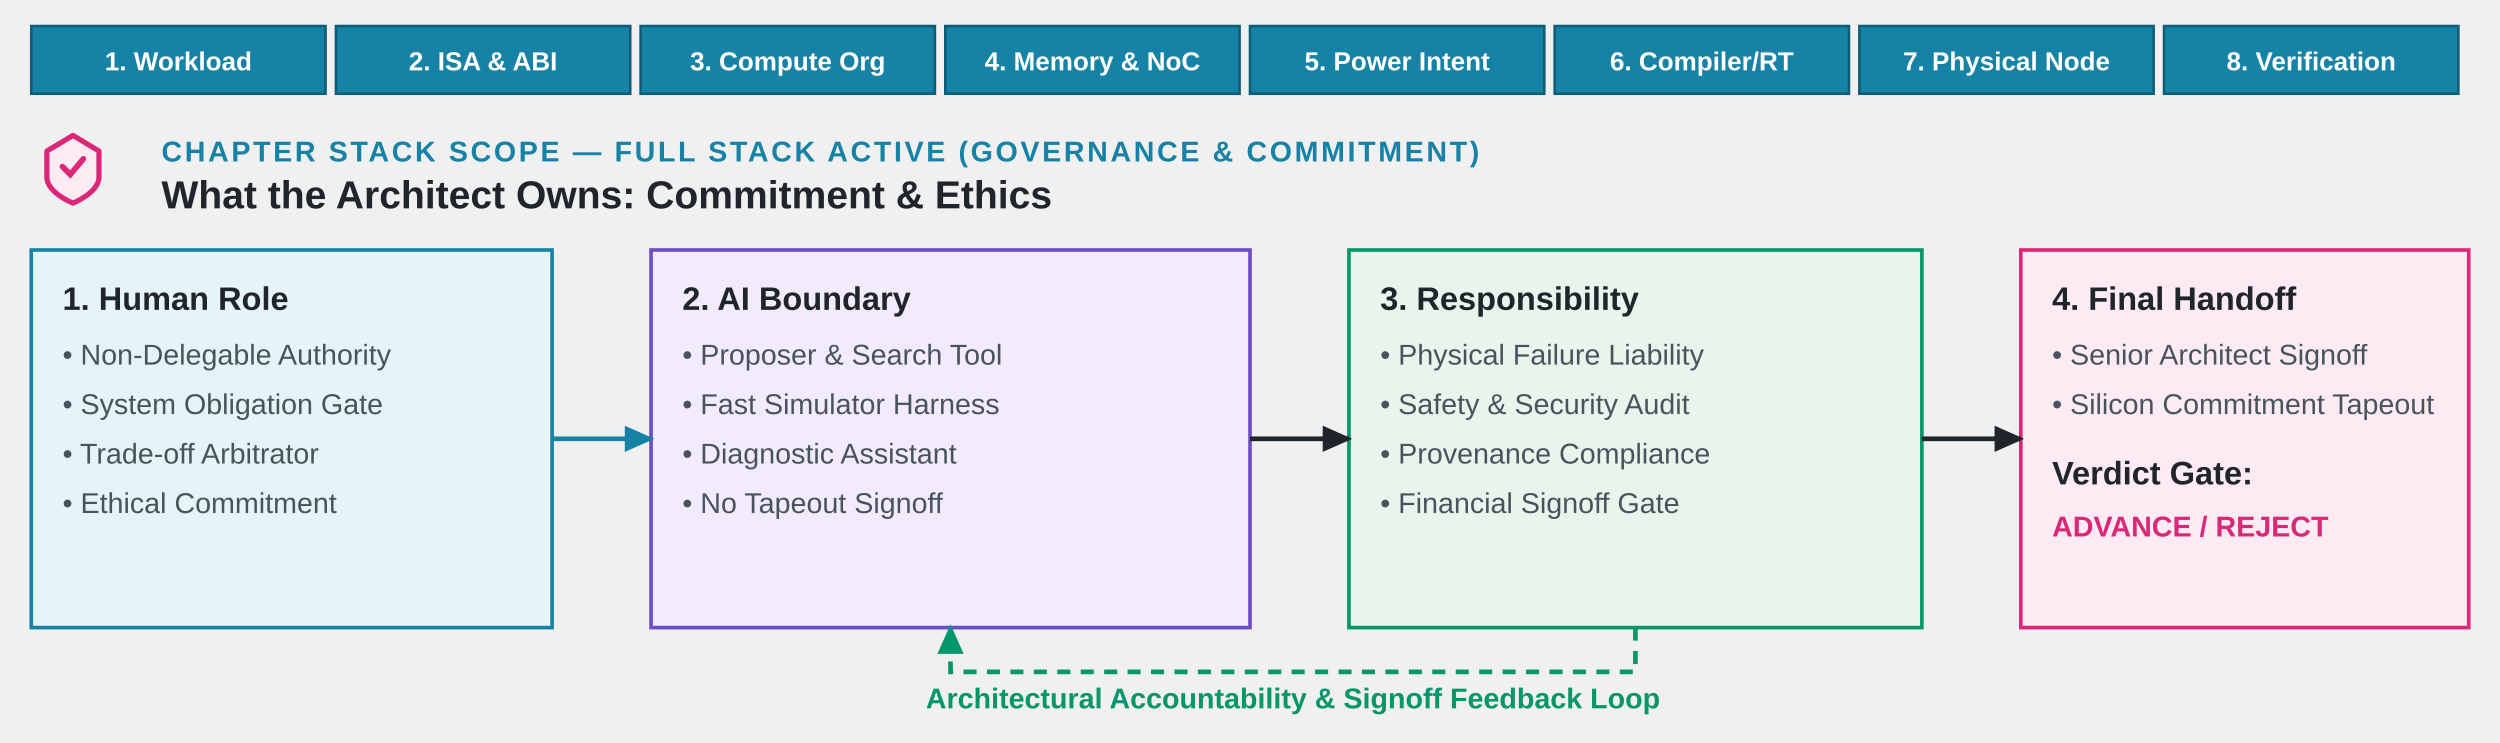
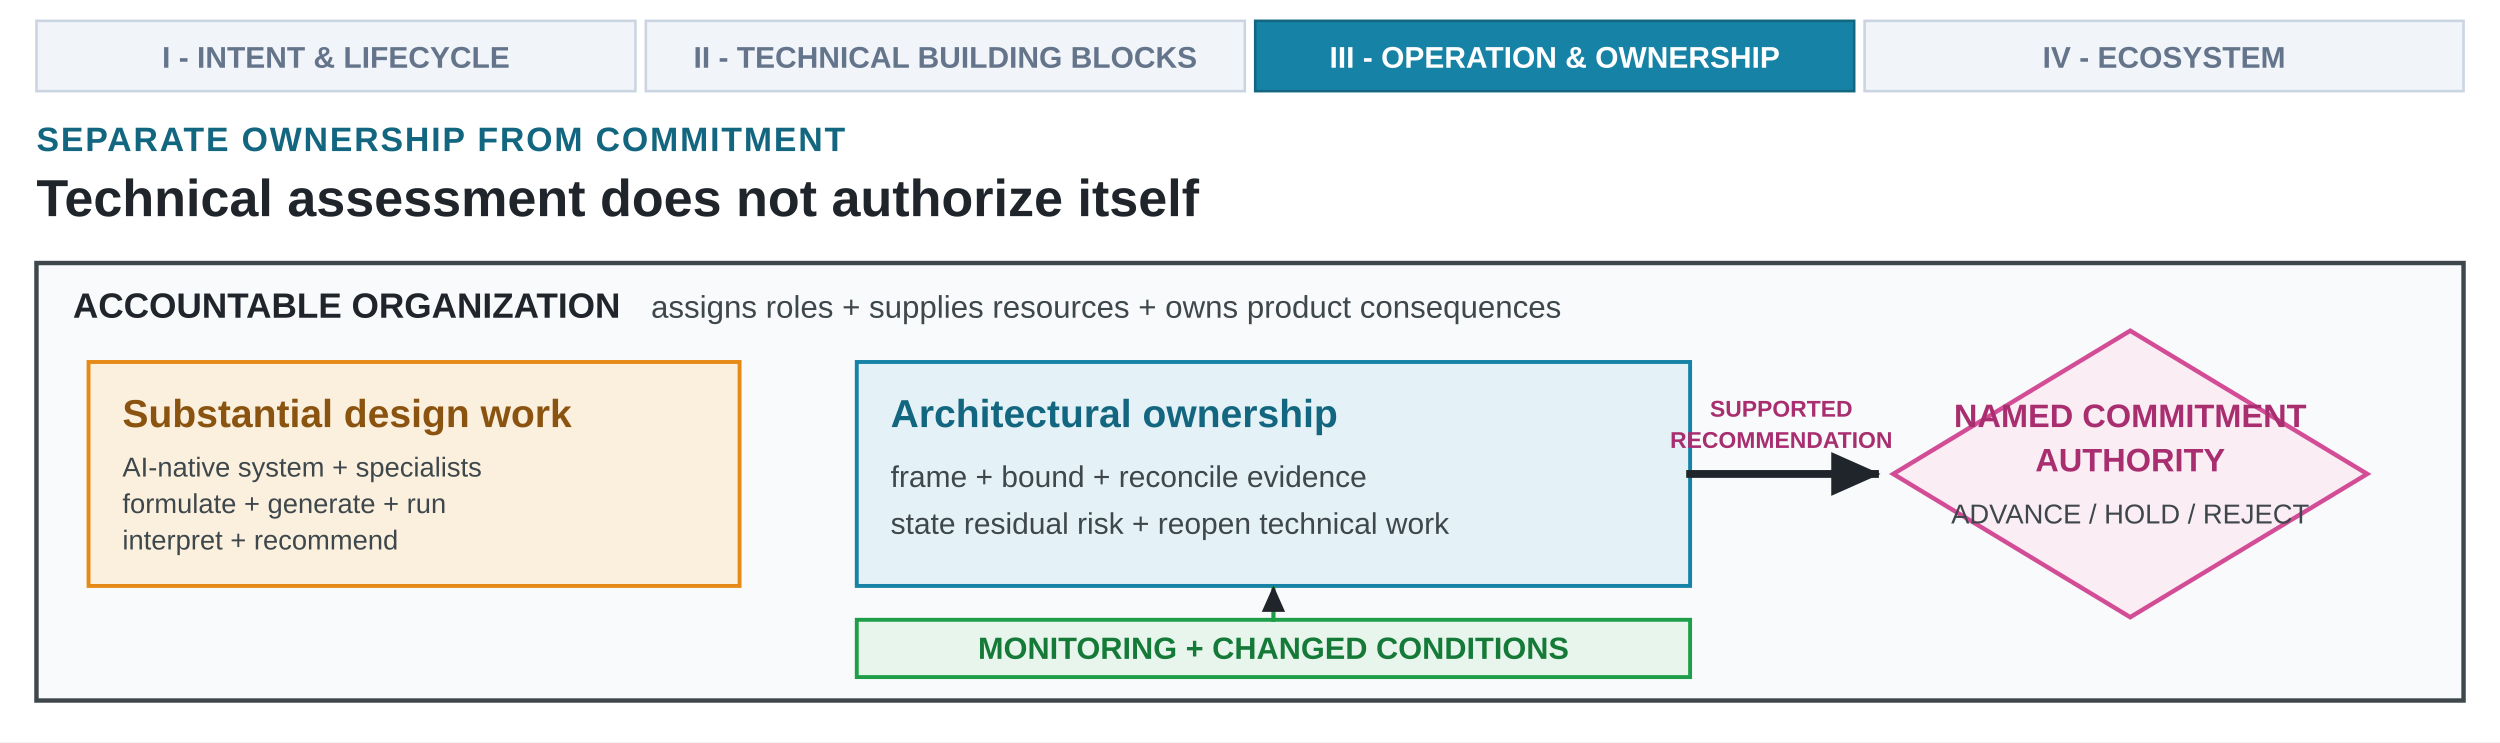
- <svg xmlns="http://www.w3.org/2000/svg" viewBox="0 0 960 285" role="img">
+ <svg xmlns="http://www.w3.org/2000/svg" viewBox="0 0 960 285" role="img" aria-labelledby="cover-title-11 cover-desc-11">
  <defs>
-     <marker id="arrow" viewBox="0 0 10 10" refX="8" refY="5" markerWidth="7" markerHeight="7" orient="auto">
+     <marker id="arrow-ink" viewBox="0 0 10 10" refX="8" refY="5" markerWidth="7" markerHeight="7" orient="auto">
      <path d="M 0 1 L 9 5 L 0 9 Z" fill="#20252B" />
    </marker>
-     <marker id="arrow-blue" viewBox="0 0 10 10" refX="8" refY="5" markerWidth="7" markerHeight="7" orient="auto">
-       <path d="M 0 1 L 9 5 L 0 9 Z" fill="#1683A6" />
-     </marker>
-     <marker id="arrow-green" viewBox="0 0 10 10" refX="8" refY="5" markerWidth="7" markerHeight="7" orient="auto">
-       <path d="M 0 1 L 9 5 L 0 9 Z" fill="#059669" />
-     </marker>
-     <style>
-       .font { font-family: Arial, Helvetica, sans-serif; }
-       .ch-num { font-size: 11px; font-weight: 700; fill: #1683A6; letter-spacing: 1.0px; text-transform: uppercase; }
-       .ch-title { font-size: 15px; font-weight: 700; fill: #20252B; }
-       .box-head { font-size: 12.5px; font-weight: 700; fill: #20252B; }
-       .box-sub { font-size: 11px; fill: #48535E; }
-       .card-blue { fill: #E6F4F8; stroke: #1683A6; stroke-width: 1.4; rx: 0; }
-       .card-purple { fill: #F2EBFB; stroke: #6A4FC7; stroke-width: 1.4; rx: 0; }
-       .card-green { fill: #E7F5EC; stroke: #059669; stroke-width: 1.4; rx: 0; }
-       .card-rose { fill: #FCEBF3; stroke: #DB2777; stroke-width: 1.4; rx: 0; }
-       .stack-active { fill: #1683A6; stroke: #0E5C76; stroke-width: 1.0; rx: 0; }
-       .stack-inactive { fill: #F1F5F9; stroke: #CBD5E1; stroke-width: 1.0; rx: 0; }
-       .stack-active-text { font-size: 10px; font-weight: 700; fill: #FFFFFF; }
-       .stack-inactive-text { font-size: 10px; font-weight: 600; fill: #64748B; }
-       .line-main { fill: none; stroke: #20252B; stroke-width: 1.8; marker-end: url(#arrow); }
-       .line-blue { fill: none; stroke: #1683A6; stroke-width: 1.8; marker-end: url(#arrow-blue); }
-       .line-green { fill: none; stroke: #059669; stroke-width: 1.8; stroke-dasharray: 5 4; marker-end: url(#arrow-green); }
-     </style>
  </defs>
-   <rect class="stack-active" x="12" y="10" width="113" height="26" rx="0" />
-   <text x="68.5" y="27" text-anchor="middle" class="font stack-active-text">1. Workload</text>
-   <rect class="stack-active" x="129" y="10" width="113" height="26" rx="0" />
-   <text x="185.5" y="27" text-anchor="middle" class="font stack-active-text">2. ISA &amp; ABI</text>
-   <rect class="stack-active" x="246" y="10" width="113" height="26" rx="0" />
-   <text x="302.5" y="27" text-anchor="middle" class="font stack-active-text">3. Compute Org</text>
-   <rect class="stack-active" x="363" y="10" width="113" height="26" rx="0" />
-   <text x="419.5" y="27" text-anchor="middle" class="font stack-active-text">4. Memory &amp; NoC</text>
-   <rect class="stack-active" x="480" y="10" width="113" height="26" rx="0" />
-   <text x="536.5" y="27" text-anchor="middle" class="font stack-active-text">5. Power Intent</text>
-   <rect class="stack-active" x="597" y="10" width="113" height="26" rx="0" />
-   <text x="653.5" y="27" text-anchor="middle" class="font stack-active-text">6. Compiler/RT</text>
-   <rect class="stack-active" x="714" y="10" width="113" height="26" rx="0" />
-   <text x="770.5" y="27" text-anchor="middle" class="font stack-active-text">7. Physical Node</text>
-   <rect class="stack-active" x="831" y="10" width="113" height="26" rx="0" />
-   <text x="887.5" y="27" text-anchor="middle" class="font stack-active-text">8. Verification</text>
-   <g transform="translate(12, 48)">
-     <path d="M 6 10 L 16 4 L 26 10 L 26 20 C 26 26, 16 30, 16 30 C 16 30, 6 26, 6 20 Z" fill="#FCEBF3" stroke="#DB2777" stroke-width="2.0" stroke-linejoin="round" />
-     <path d="M 12 16 L 15 19 L 20 13" fill="none" stroke="#DB2777" stroke-width="2.2" stroke-linecap="round" />
-   </g>
-   <text x="62" y="62" class="font ch-num">CHAPTER STACK SCOPE — FULL STACK ACTIVE (GOVERNANCE &amp; COMMITMENT)</text>
-   <text x="62" y="80" class="font ch-title">What the Architect Owns: Commitment &amp; Ethics</text>
-   <rect class="card-blue" x="12" y="96" width="200" height="145" rx="0" />
-   <text x="24" y="119" class="font box-head">1. Human Role</text>
-   <text x="24" y="140" class="font box-sub">• Non-Delegable Authority</text>
-   <text x="24" y="159" class="font box-sub">• System Obligation Gate</text>
-   <text x="24" y="178" class="font box-sub">• Trade-off Arbitrator</text>
-   <text x="24" y="197" class="font box-sub">• Ethical Commitment</text>
-   <rect class="card-purple" x="250" y="96" width="230" height="145" rx="0" />
-   <text x="262" y="119" class="font box-head">2. AI Boundary</text>
-   <text x="262" y="140" class="font box-sub">• Proposer &amp; Search Tool</text>
-   <text x="262" y="159" class="font box-sub">• Fast Simulator Harness</text>
-   <text x="262" y="178" class="font box-sub">• Diagnostic Assistant</text>
-   <text x="262" y="197" class="font box-sub">• No Tapeout Signoff</text>
-   <rect class="card-green" x="518" y="96" width="220" height="145" rx="0" />
-   <text x="530" y="119" class="font box-head">3. Responsibility</text>
-   <text x="530" y="140" class="font box-sub">• Physical Failure Liability</text>
-   <text x="530" y="159" class="font box-sub">• Safety &amp; Security Audit</text>
-   <text x="530" y="178" class="font box-sub">• Provenance Compliance</text>
-   <text x="530" y="197" class="font box-sub">• Financial Signoff Gate</text>
-   <rect class="card-rose" x="776" y="96" width="172" height="145" rx="0" />
-   <text x="788" y="119" class="font box-head">4. Final Handoff</text>
-   <text x="788" y="140" class="font box-sub">• Senior Architect Signoff</text>
-   <text x="788" y="159" class="font box-sub">• Silicon Commitment Tapeout</text>
-   <text x="788" y="186" class="font box-head" fill="#DB2777">Verdict Gate:</text>
-   <text x="788" y="206" class="font box-sub" style="font-weight:700; fill:#DB2777;">ADVANCE / REJECT</text>
-   <path class="line-blue" d="M 212 168.5 H 250" />
-   <path class="line-main" d="M 480 168.5 H 518" />
-   <path class="line-main" d="M 738 168.5 H 776" />
-   <path class="line-green" d="M 628 241 V 258 H 365 V 241" />
-   <text x="496.5" y="272" text-anchor="middle" class="font box-sub" style="fill:#059669; font-weight:700;">Architectural Accountability &amp; Signoff Feedback Loop</text>
+   <rect x="0" y="0" width="960" height="285" fill="#FFFFFF" />
+   <rect x="14.0" y="8" width="230.0" height="27" fill="#F1F5F9" stroke="#CBD5E1" stroke-width="1.0" />
+   <text x="129.0" y="26" text-anchor="middle" font-family="Arial, Helvetica, sans-serif" font-size="11.5" font-weight="600" fill="#64748B">I - INTENT &amp; LIFECYCLE</text>
+   <rect x="248.0" y="8" width="230.0" height="27" fill="#F1F5F9" stroke="#CBD5E1" stroke-width="1.0" />
+   <text x="363.0" y="26" text-anchor="middle" font-family="Arial, Helvetica, sans-serif" font-size="11.5" font-weight="600" fill="#64748B">II - TECHNICAL BUILDING BLOCKS</text>
+   <rect x="482.0" y="8" width="230.0" height="27" fill="#1683A6" stroke="#136680" stroke-width="1.0" />
+   <text x="597.0" y="26" text-anchor="middle" font-family="Arial, Helvetica, sans-serif" font-size="11.5" font-weight="700" fill="#FFFFFF">III - OPERATION &amp; OWNERSHIP</text>
+   <rect x="716.0" y="8" width="230.0" height="27" fill="#F1F5F9" stroke="#CBD5E1" stroke-width="1.0" />
+   <text x="831.0" y="26" text-anchor="middle" font-family="Arial, Helvetica, sans-serif" font-size="11.5" font-weight="600" fill="#64748B">IV - ECOSYSTEM</text>
+   <text x="14" y="58" text-anchor="start" font-family="Arial, Helvetica, sans-serif" font-size="13" font-weight="700" fill="#136680" letter-spacing="0.7">SEPARATE OWNERSHIP FROM COMMITMENT</text>
+   <text x="14" y="83" text-anchor="start" font-family="Arial, Helvetica, sans-serif" font-size="20" font-weight="700" fill="#20252B">Technical assessment does not authorize itself</text>
+   <rect x="14" y="101" width="932" height="168" fill="#F8FAFB" stroke="#3E474B" stroke-width="1.7" />
+   <text x="28" y="122" text-anchor="start" font-family="Arial, Helvetica, sans-serif" font-size="13.5" font-weight="700" fill="#20252B">ACCOUNTABLE ORGANIZATION</text>
+   <text x="250" y="122" text-anchor="start" font-family="Arial, Helvetica, sans-serif" font-size="12" font-weight="400" fill="#3E474B">assigns roles + supplies resources + owns product consequences</text>
+   <rect x="34" y="139" width="250" height="86" fill="#FBF0DE" stroke="#E68A17" stroke-width="1.5" />
+   <text x="47" y="164" text-anchor="start" font-family="Arial, Helvetica, sans-serif" font-size="15" font-weight="700" fill="#8A5310">Substantial design work</text>
+   <text x="47" y="183" text-anchor="start" font-family="Arial, Helvetica, sans-serif" font-size="10.5" font-weight="400" fill="#3E474B">AI-native system + specialists</text>
+   <text x="47" y="197" text-anchor="start" font-family="Arial, Helvetica, sans-serif" font-size="10.5" font-weight="400" fill="#3E474B">formulate + generate + run</text>
+   <text x="47" y="211" text-anchor="start" font-family="Arial, Helvetica, sans-serif" font-size="10.5" font-weight="400" fill="#3E474B">interpret + recommend</text>
+   <rect x="329" y="139" width="320" height="86" fill="#E4F1F6" stroke="#1683A6" stroke-width="1.5" />
+   <text x="342" y="164" text-anchor="start" font-family="Arial, Helvetica, sans-serif" font-size="15" font-weight="700" fill="#136680">Architectural ownership</text>
+   <text x="342" y="187" text-anchor="start" font-family="Arial, Helvetica, sans-serif" font-size="11.5" font-weight="400" fill="#3E474B">frame + bound + reconcile evidence</text>
+   <text x="342" y="205" text-anchor="start" font-family="Arial, Helvetica, sans-serif" font-size="11.5" font-weight="400" fill="#3E474B">state residual risk + reopen technical work</text>
+   <path d="M 649 182 H 720" fill="none" stroke="#20252B" stroke-width="3.0" stroke-linecap="square" stroke-linejoin="miter" marker-end="url(#arrow-ink)" />
+   <polygon points="818,127 909,182 818,237 727,182" fill="#FBEDF4" stroke="#D24D96" stroke-width="1.7" />
+   <text x="818" y="164" text-anchor="middle" font-family="Arial, Helvetica, sans-serif" font-size="12.5" font-weight="700" fill="#A82E70">NAMED COMMITMENT</text>
+   <text x="818" y="181" text-anchor="middle" font-family="Arial, Helvetica, sans-serif" font-size="12.5" font-weight="700" fill="#A82E70">AUTHORITY</text>
+   <text x="818" y="201" text-anchor="middle" font-family="Arial, Helvetica, sans-serif" font-size="10.5" font-weight="400" fill="#3E474B">ADVANCE / HOLD / REJECT</text>
+   <text x="684" y="160" text-anchor="middle" font-family="Arial, Helvetica, sans-serif" font-size="8.8" font-weight="700" fill="#A82E70">SUPPORTED</text>
+   <text x="684" y="172" text-anchor="middle" font-family="Arial, Helvetica, sans-serif" font-size="8.8" font-weight="700" fill="#A82E70">RECOMMENDATION</text>
+   <rect x="329" y="238" width="320" height="22" fill="#E7F5EC" stroke="#1E9E48" stroke-width="1.5" />
+   <text x="489" y="253" text-anchor="middle" font-family="Arial, Helvetica, sans-serif" font-size="11.8" font-weight="700" fill="#157A38">MONITORING + CHANGED CONDITIONS</text>
+   <path d="M 489 238 V 226" fill="none" stroke="#1E9E48" stroke-width="1.6" stroke-linecap="square" stroke-linejoin="miter" marker-end="url(#arrow-ink)" />
</svg>
